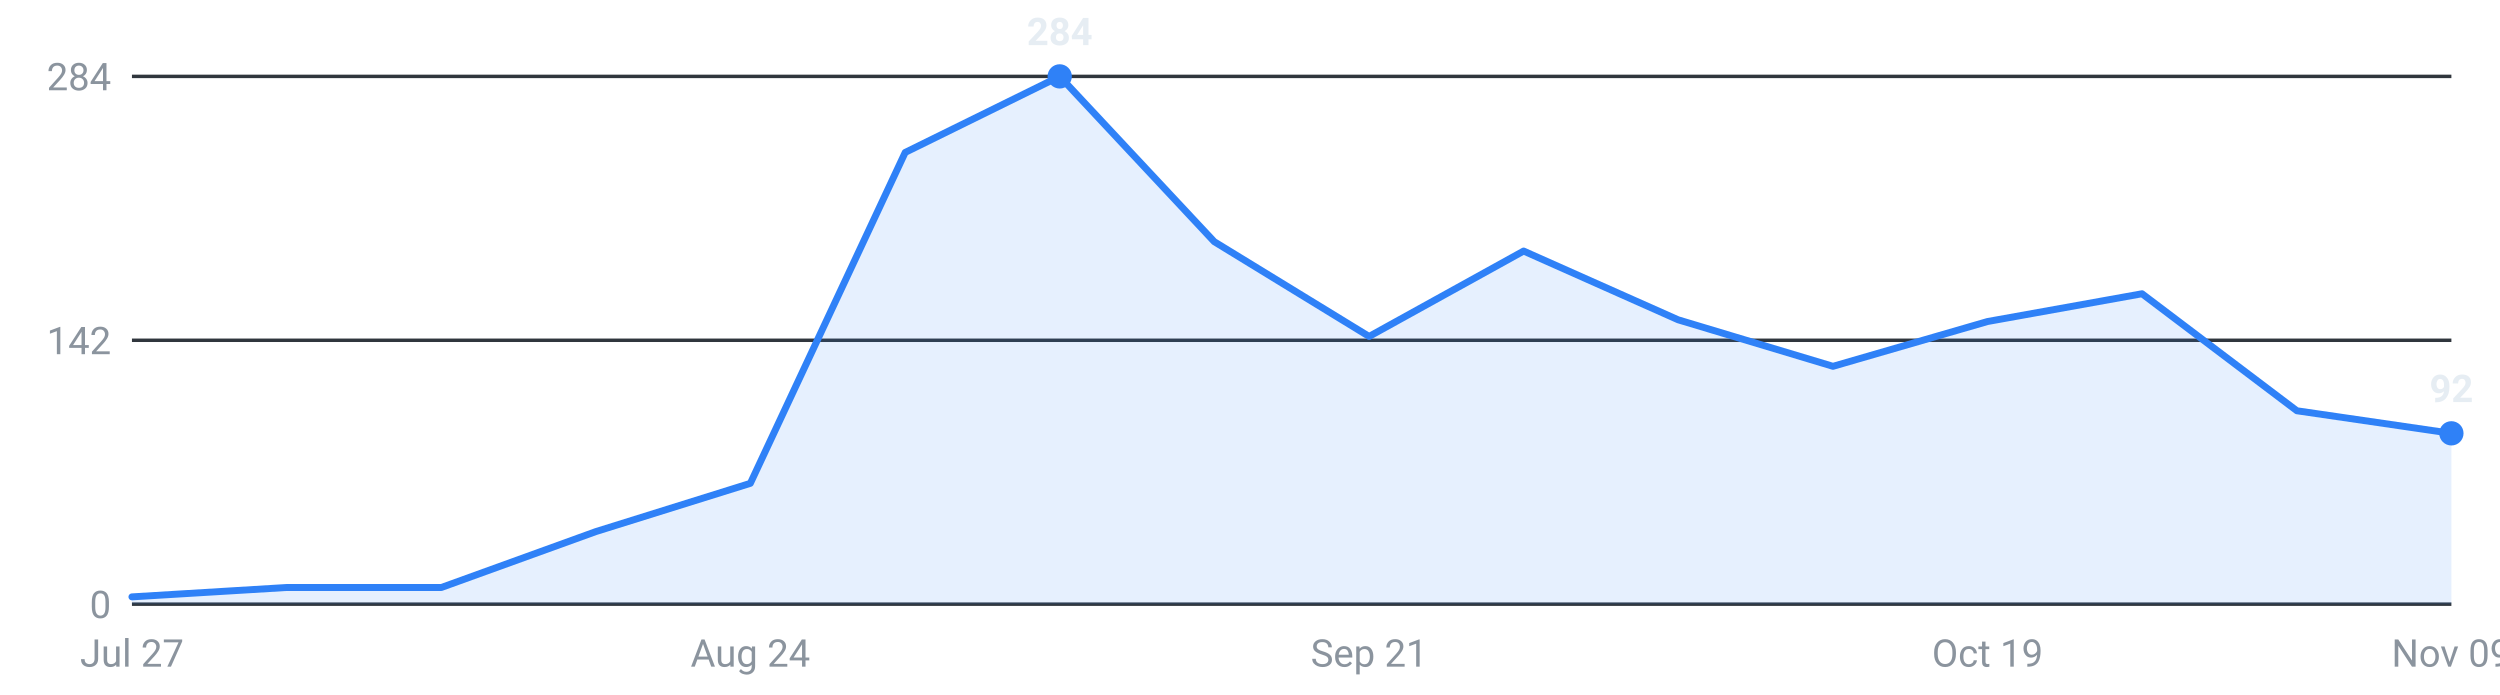
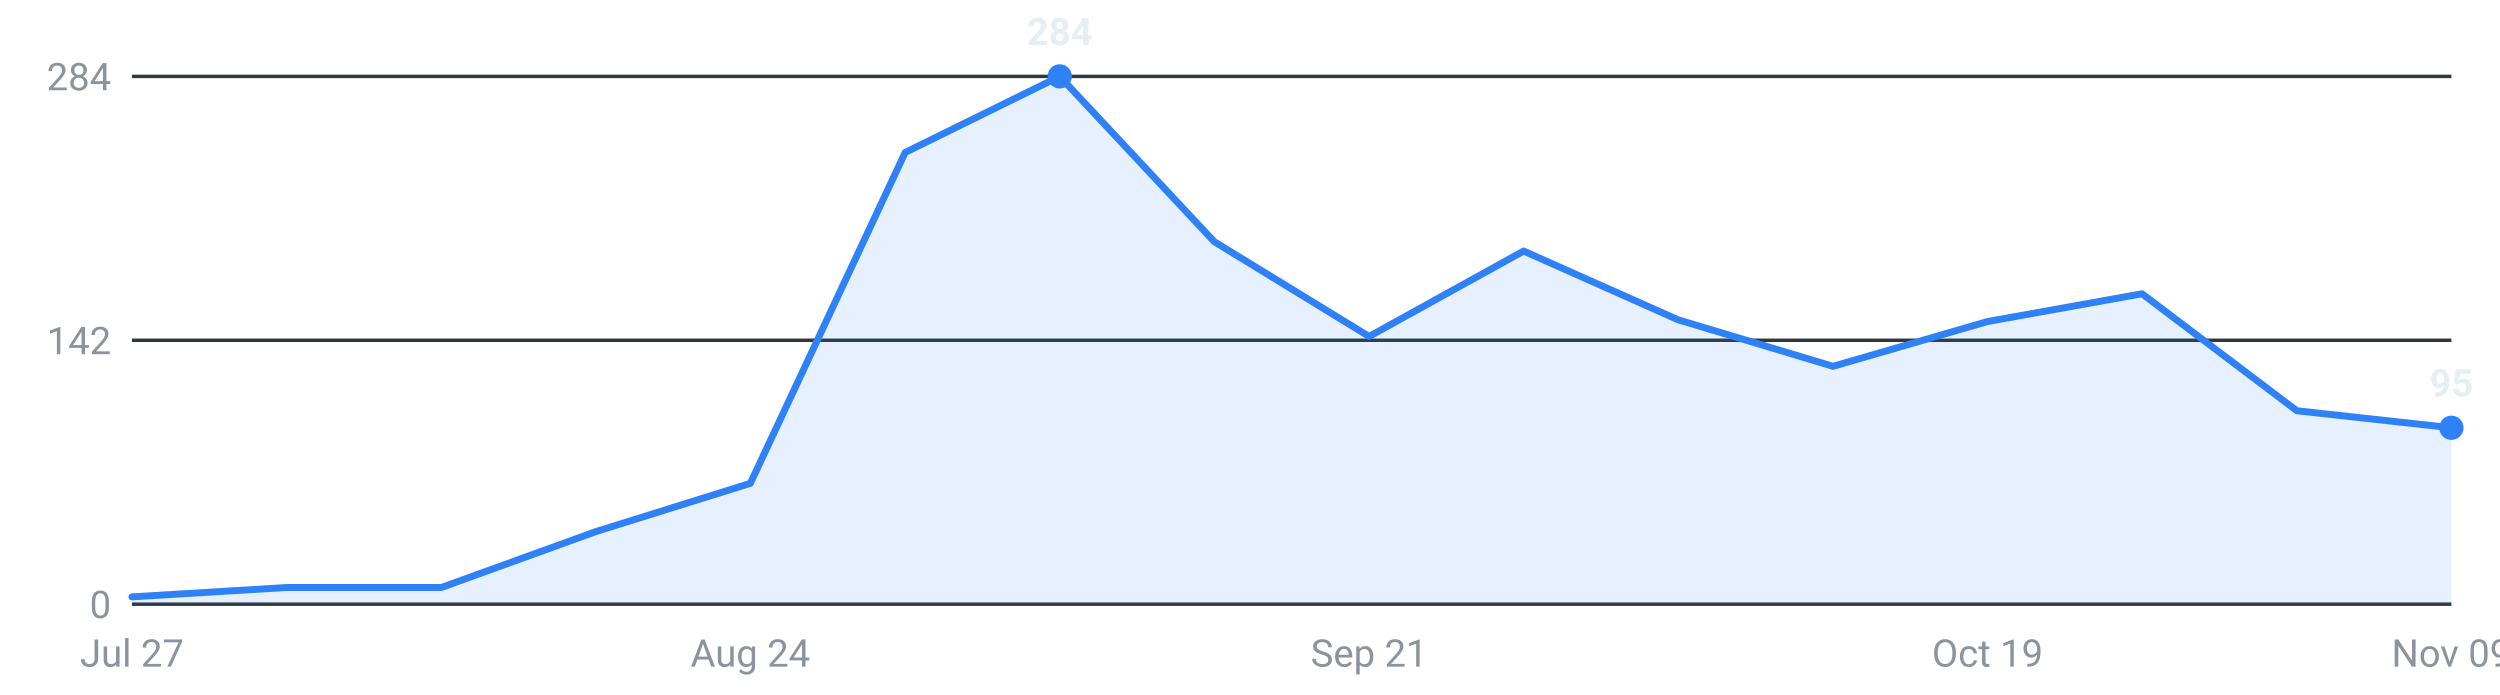
<svg xmlns="http://www.w3.org/2000/svg" viewBox="0 0 720 200" width="720" height="200" role="img" aria-label="Internships posted per week, last 16 weeks">
  <g font-family="-apple-system,Segoe UI,Roboto,sans-serif" font-size="11">
    <line x1="38" y1="174.0" x2="706" y2="174.0" stroke="#30363d" stroke-width="1" />
    <text x="32" y="178.0" text-anchor="end" fill="#8b949e">0</text>
    <line x1="38" y1="98.0" x2="706" y2="98.0" stroke="#30363d" stroke-width="1" />
    <text x="32" y="102.0" text-anchor="end" fill="#8b949e">142</text>
    <line x1="38" y1="22.0" x2="706" y2="22.0" stroke="#30363d" stroke-width="1" />
    <text x="32" y="26.0" text-anchor="end" fill="#8b949e">284</text>
-     <path d="M38.0,174 L38.0,171.9 L82.5,169.2 L127.1,169.2 L171.6,153.1 L216.1,139.2 L260.7,43.9 L305.2,22.0 L349.7,69.6 L394.3,96.9 L438.8,72.3 L483.3,92.1 L527.9,105.5 L572.4,92.6 L616.9,84.6 L661.5,118.3 L706.0,124.8 L706.0,174 Z" fill="#2f81f7" fill-opacity="0.12" />
-     <polyline points="38.0,171.9 82.5,169.2 127.1,169.2 171.6,153.1 216.1,139.2 260.7,43.9 305.2,22.0 349.7,69.6 394.3,96.9 438.8,72.3 483.3,92.1 527.9,105.5 572.4,92.6 616.9,84.6 661.5,118.3 706.0,124.8" fill="none" stroke="#2f81f7" stroke-width="2" stroke-linejoin="round" stroke-linecap="round" />
+     <path d="M38.0,174 L38.0,171.9 L82.5,169.2 L127.1,169.2 L171.6,153.1 L216.1,139.2 L260.7,43.9 L305.2,22.0 L349.7,69.6 L394.3,96.9 L438.8,72.3 L483.3,92.1 L527.9,105.5 L572.4,92.6 L616.9,84.6 L661.5,118.3 L706.0,123.2 L706.0,174 Z" fill="#2f81f7" fill-opacity="0.12" />
+     <polyline points="38.0,171.9 82.5,169.2 127.1,169.2 171.6,153.1 216.1,139.2 260.7,43.9 305.2,22.0 349.7,69.6 394.3,96.9 438.8,72.3 483.3,92.1 527.9,105.5 572.4,92.6 616.9,84.6 661.5,118.3 706.0,123.2" fill="none" stroke="#2f81f7" stroke-width="2" stroke-linejoin="round" stroke-linecap="round" />
    <circle cx="305.2" cy="22.0" r="3.5" fill="#2f81f7" />
    <text x="305.2" y="13.0" text-anchor="middle" fill="#e6edf3" font-weight="600">284</text>
-     <circle cx="706.0" cy="124.8" r="3.5" fill="#2f81f7" />
-     <text x="706.0" y="115.8" text-anchor="middle" fill="#e6edf3" font-weight="600">92</text>
+     <circle cx="706.0" cy="123.2" r="3.5" fill="#2f81f7" />
+     <text x="706.0" y="114.2" text-anchor="middle" fill="#e6edf3" font-weight="600">95</text>
    <text x="38.0" y="192" text-anchor="middle" fill="#8b949e">Jul 27</text>
    <text x="216.1" y="192" text-anchor="middle" fill="#8b949e">Aug 24</text>
    <text x="394.3" y="192" text-anchor="middle" fill="#8b949e">Sep 21</text>
    <text x="572.4" y="192" text-anchor="middle" fill="#8b949e">Oct 19</text>
    <text x="706.0" y="192" text-anchor="middle" fill="#8b949e">Nov 09</text>
  </g>
</svg>
